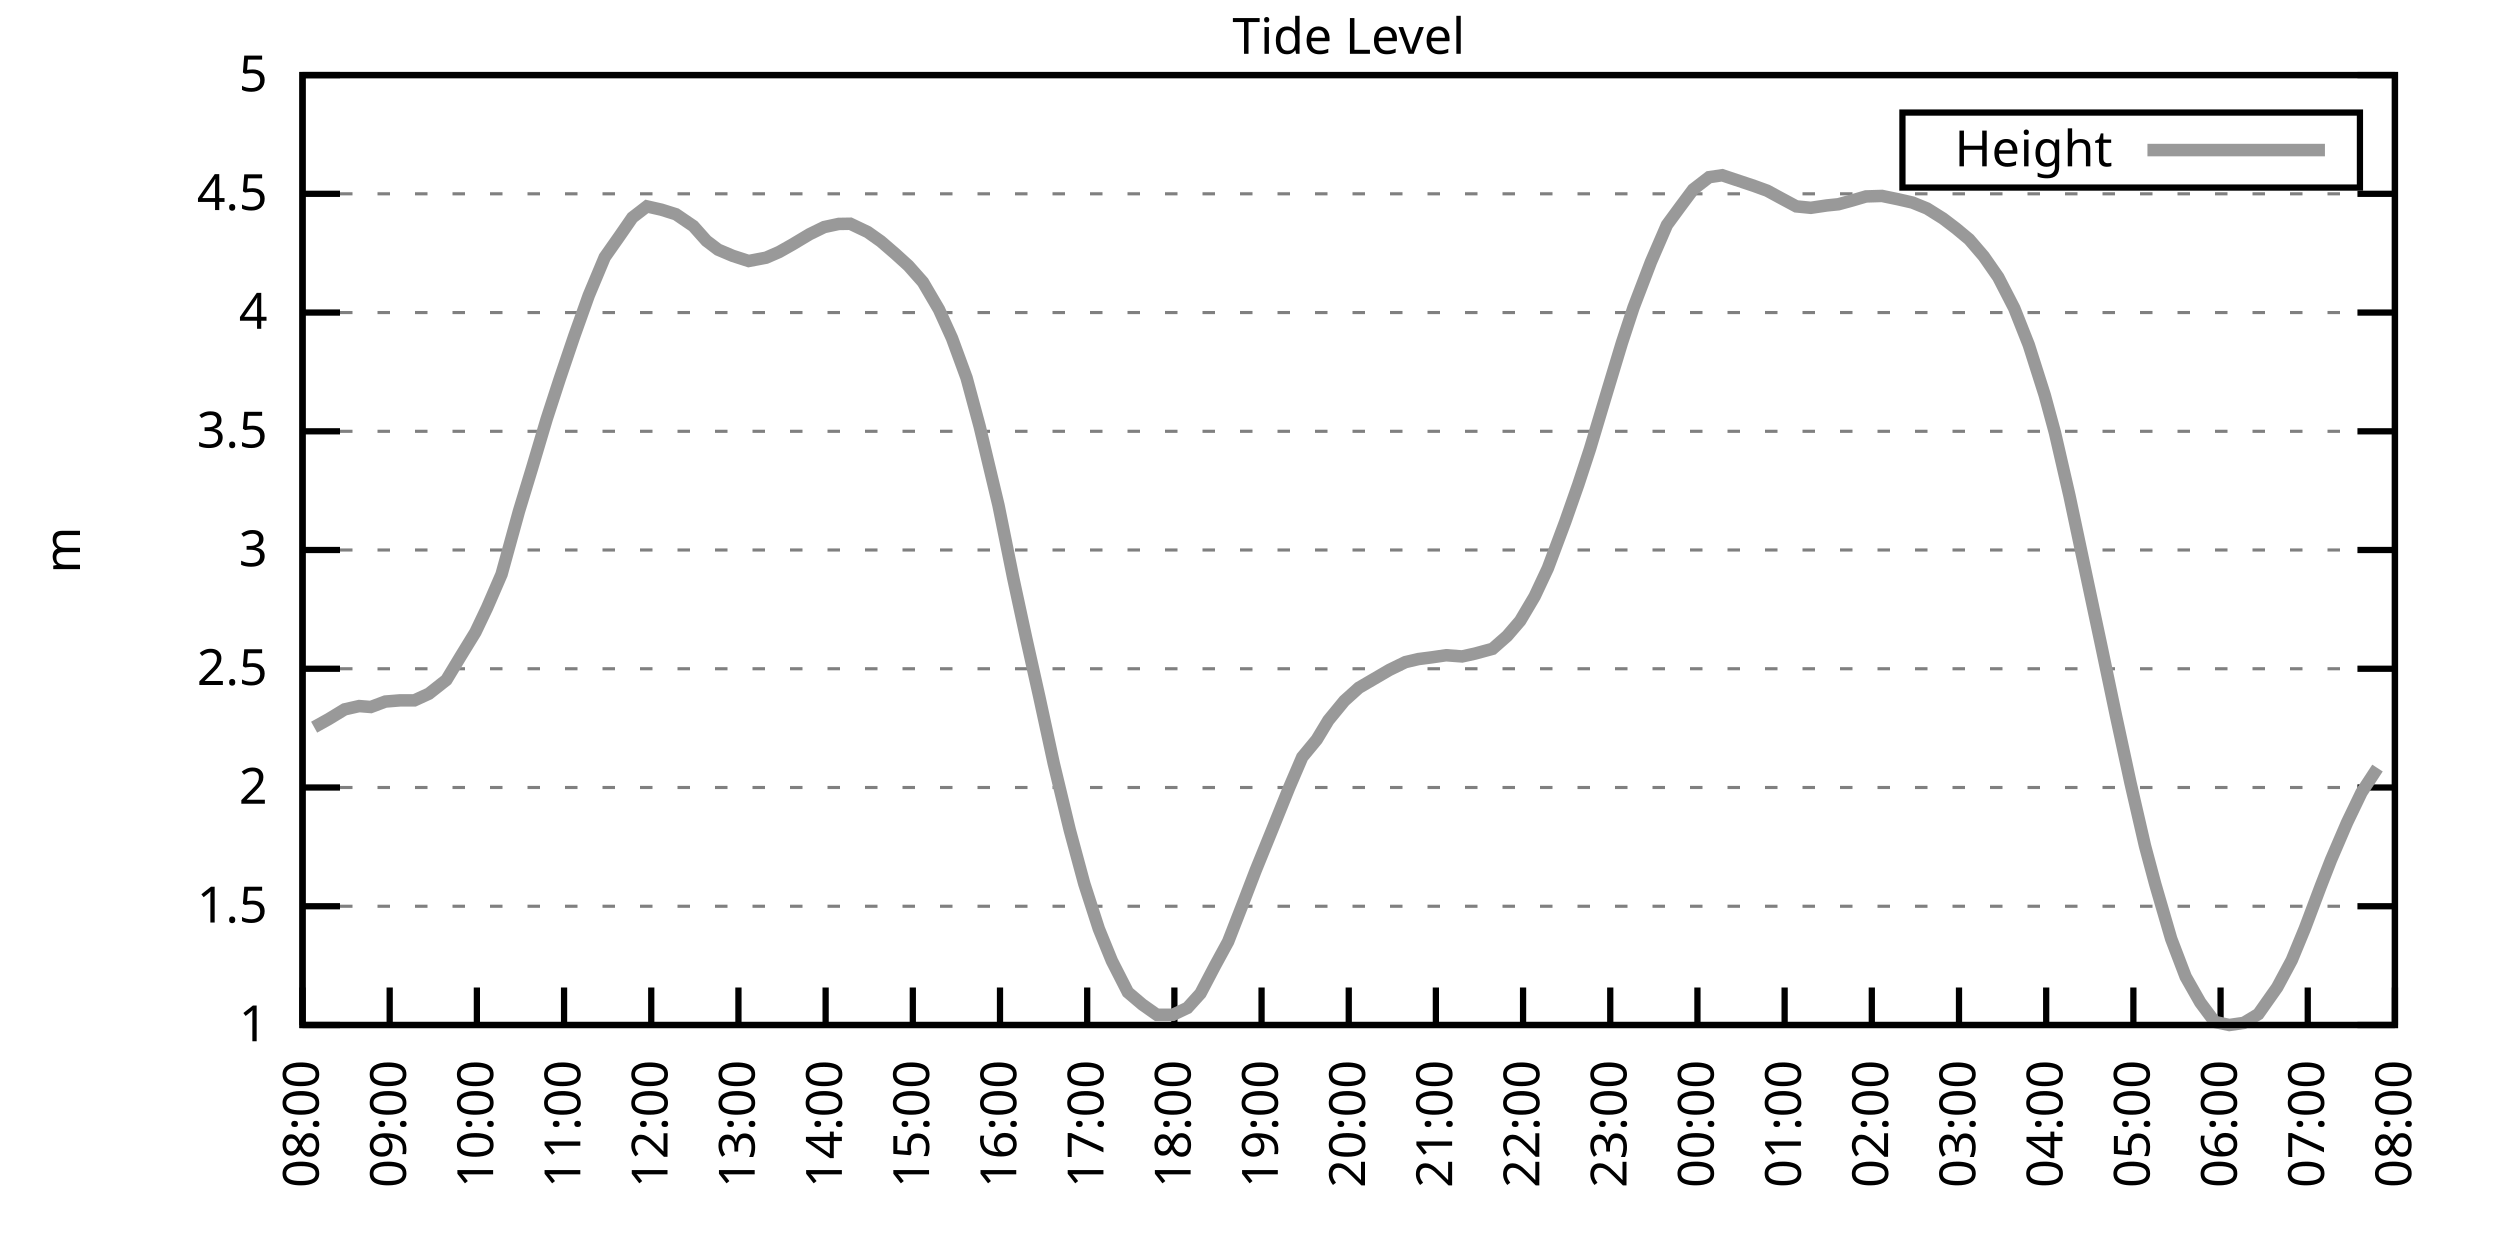
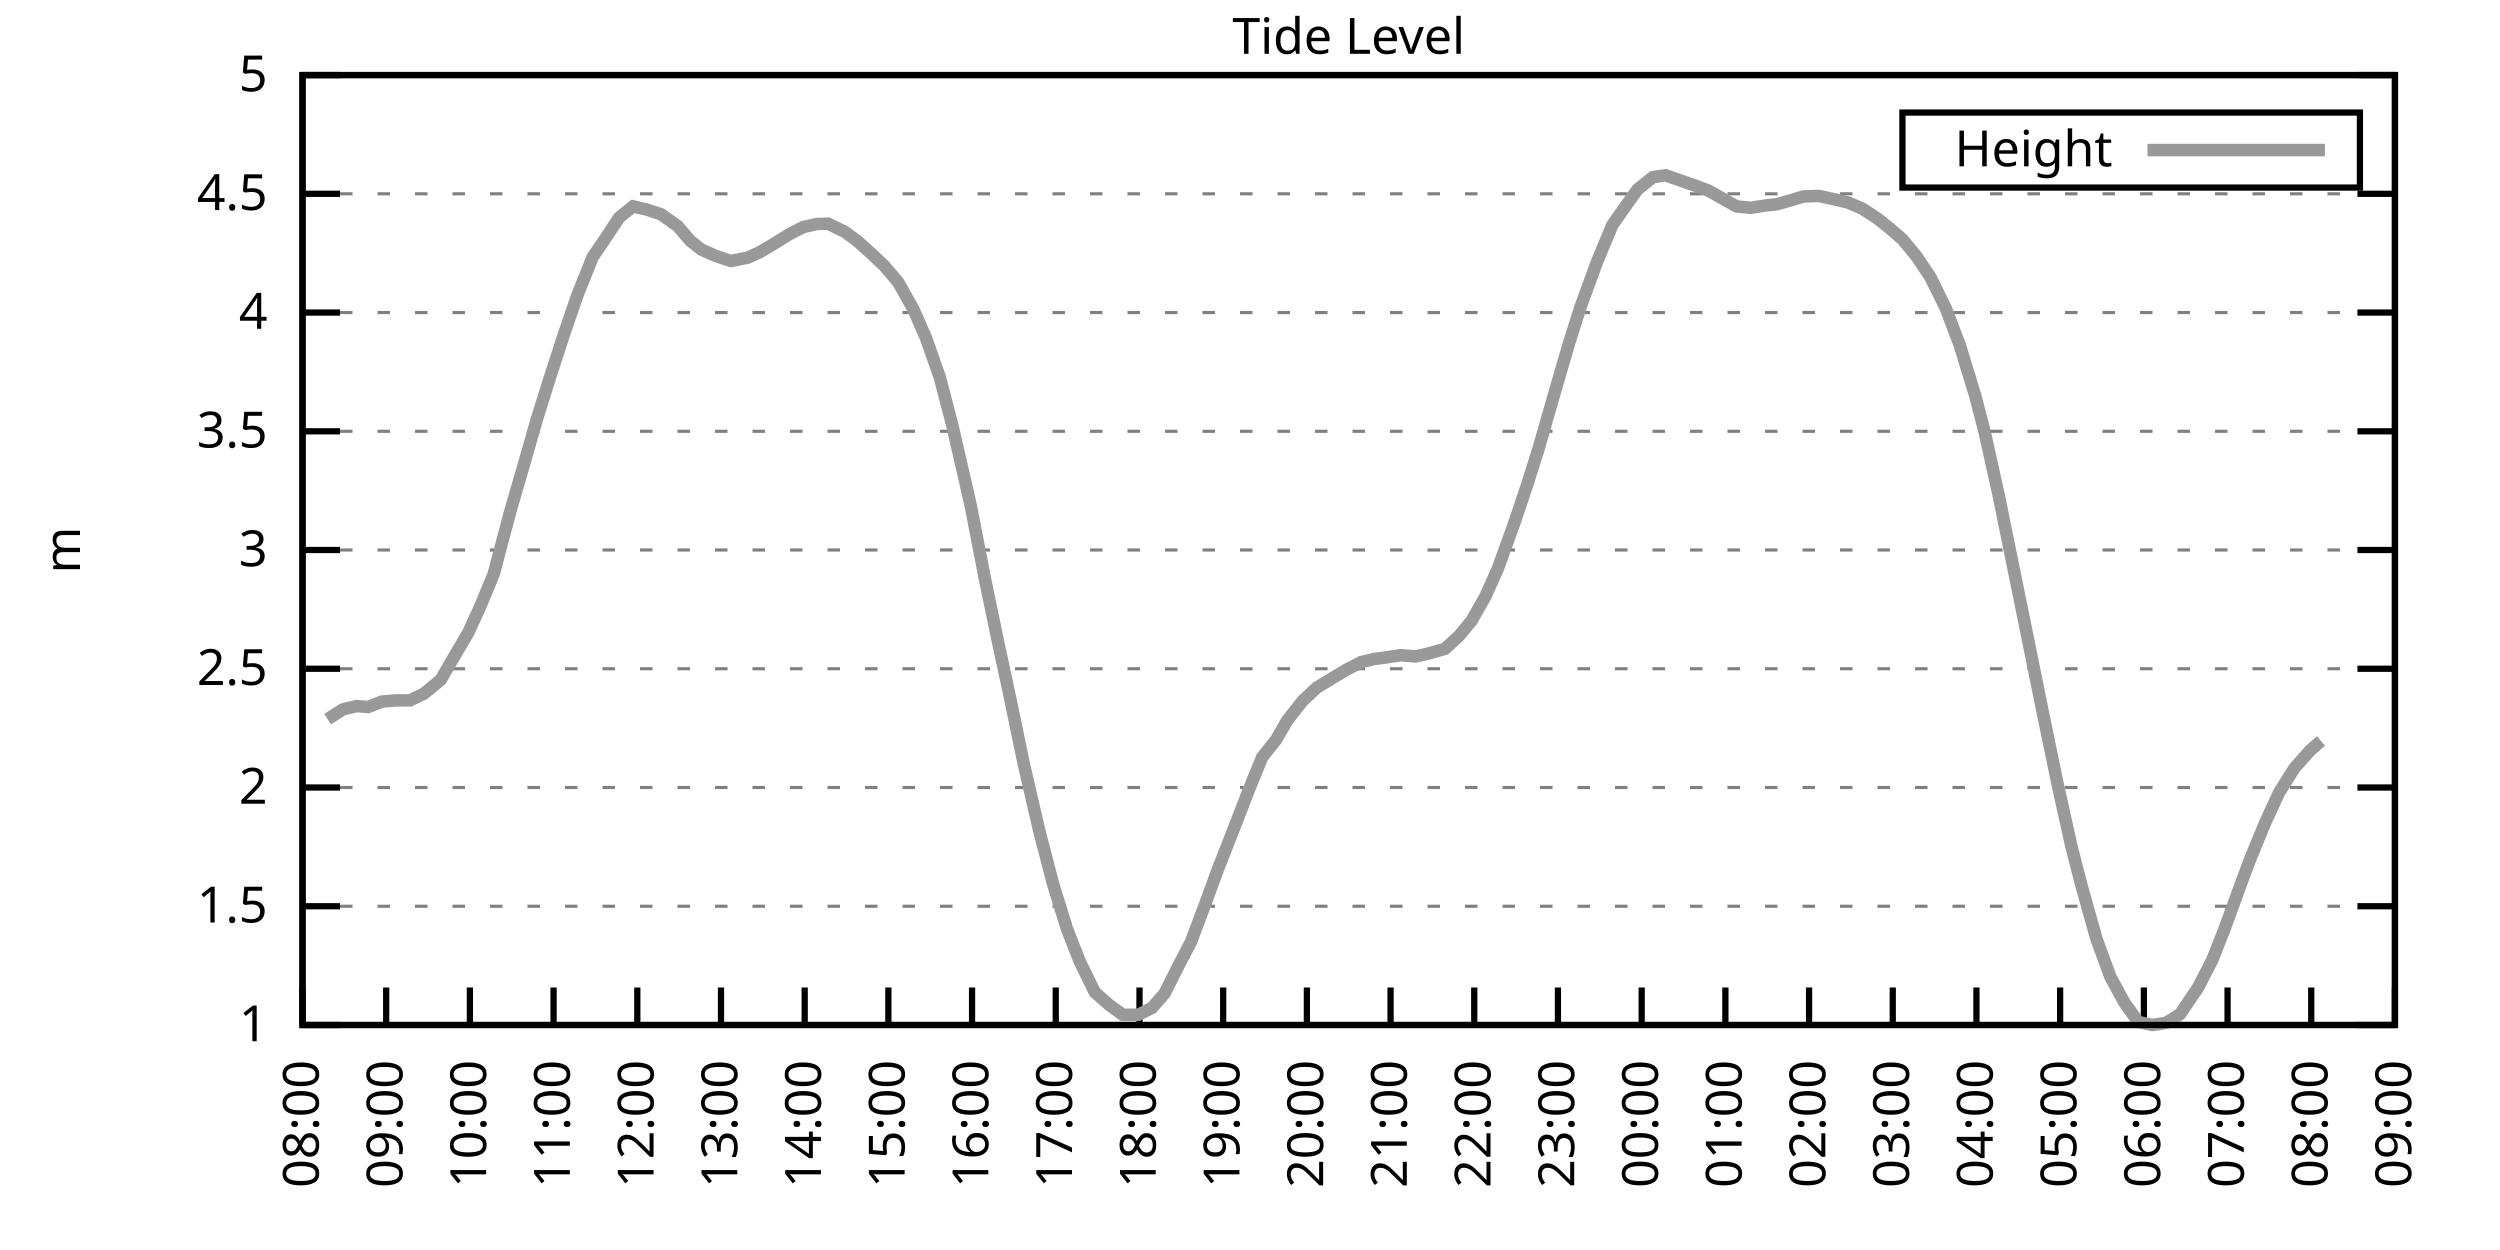
<svg xmlns="http://www.w3.org/2000/svg" xmlns:xlink="http://www.w3.org/1999/xlink" width="400" height="200" viewBox="0 0 400 200">
  <g id="gnuplot_canvas">
    <rect x="0" y="0" width="400" height="200" fill="none" />
    <defs>
      <circle id="gpDot" r="0.5" stroke-width="0.5" stroke="currentColor" />
      <path id="gpPt0" stroke-width="0.333" stroke="currentColor" d="M-1,0 h2 M0,-1 v2" />
      <path id="gpPt1" stroke-width="0.333" stroke="currentColor" d="M-1,-1 L1,1 M1,-1 L-1,1" />
      <path id="gpPt2" stroke-width="0.333" stroke="currentColor" d="M-1,0 L1,0 M0,-1 L0,1 M-1,-1 L1,1 M-1,1 L1,-1" />
      <rect id="gpPt3" stroke-width="0.333" stroke="currentColor" x="-1" y="-1" width="2" height="2" />
      <rect id="gpPt4" stroke-width="0.333" stroke="currentColor" fill="currentColor" x="-1" y="-1" width="2" height="2" />
      <circle id="gpPt5" stroke-width="0.333" stroke="currentColor" cx="0" cy="0" r="1" />
      <use xlink:href="#gpPt5" id="gpPt6" fill="currentColor" stroke="none" />
      <path id="gpPt7" stroke-width="0.333" stroke="currentColor" d="M0,-1.33 L-1.33,0.67 L1.33,0.67 z" />
      <use xlink:href="#gpPt7" id="gpPt8" fill="currentColor" stroke="none" />
      <use xlink:href="#gpPt7" id="gpPt9" stroke="currentColor" transform="rotate(180)" />
      <use xlink:href="#gpPt9" id="gpPt10" fill="currentColor" stroke="none" />
      <use xlink:href="#gpPt3" id="gpPt11" stroke="currentColor" transform="rotate(45)" />
      <use xlink:href="#gpPt11" id="gpPt12" fill="currentColor" stroke="none" />
      <path id="gpPt13" stroke-width="0.333" stroke="currentColor" d="M0,1.330 L1.265,0.411 L0.782,-1.067 L-0.782,-1.076 L-1.265,0.411 z" />
      <use xlink:href="#gpPt13" id="gpPt14" fill="currentColor" stroke="none" />
      <filter id="textbox" filterUnits="objectBoundingBox" x="0" y="0" height="1" width="1">
        <feFlood flood-color="white" flood-opacity="1" result="bgnd" />
        <feComposite in="SourceGraphic" in2="bgnd" operator="atop" />
      </filter>
      <filter id="greybox" filterUnits="objectBoundingBox" x="0" y="0" height="1" width="1">
        <feFlood flood-color="lightgrey" flood-opacity="1" result="grey" />
        <feComposite in="SourceGraphic" in2="grey" operator="atop" />
      </filter>
    </defs>
    <g fill="none" color="white" stroke="currentColor" stroke-width="1.00" stroke-linecap="butt" stroke-linejoin="miter">
</g>
    <g fill="none" color="black" stroke="currentColor" stroke-width="1.00" stroke-linecap="butt" stroke-linejoin="miter">
      <g stroke="none" shape-rendering="crispEdges">
        <polygon fill="rgb(255, 255, 255)" points="48.40,164.00 383.18,164.00 383.18,12.02 48.40,12.02 " />
      </g>
    </g>
    <g fill="none" color="black" stroke="currentColor" stroke-width="1.00" stroke-linecap="butt" stroke-linejoin="miter">
</g>
    <g fill="none" color="black" stroke="black" stroke-width="0.50" stroke-linecap="butt" stroke-linejoin="miter">
</g>
    <g fill="none" color="gray" stroke="currentColor" stroke-width="0.50" stroke-linecap="butt" stroke-linejoin="miter">
      <path stroke="gray" stroke-dasharray="2,4" class="gridline" d="M48.40,164.00 L383.19,164.00  " />
    </g>
    <g fill="none" color="gray" stroke="gray" stroke-width="1.00" stroke-linecap="butt" stroke-linejoin="miter">
</g>
    <g fill="none" color="black" stroke="currentColor" stroke-width="1.00" stroke-linecap="butt" stroke-linejoin="miter">
      <path stroke="black" d="M48.40,164.00 L54.40,164.00 M383.19,164.00 L377.19,164.00  " />
      <g transform="translate(42.80,166.60)" stroke="none" fill="black" font-family="Sans" font-size="8.00" text-anchor="end">
        <text>
          <tspan font-family="Sans"> 1</tspan>
        </text>
      </g>
    </g>
    <g fill="none" color="black" stroke="currentColor" stroke-width="1.00" stroke-linecap="butt" stroke-linejoin="miter">
</g>
    <g fill="none" color="black" stroke="black" stroke-width="0.50" stroke-linecap="butt" stroke-linejoin="miter">
</g>
    <g fill="none" color="gray" stroke="currentColor" stroke-width="0.50" stroke-linecap="butt" stroke-linejoin="miter">
      <path stroke="gray" stroke-dasharray="2,4" class="gridline" d="M48.40,145.00 L383.19,145.00  " />
    </g>
    <g fill="none" color="gray" stroke="gray" stroke-width="1.00" stroke-linecap="butt" stroke-linejoin="miter">
</g>
    <g fill="none" color="black" stroke="currentColor" stroke-width="1.00" stroke-linecap="butt" stroke-linejoin="miter">
      <path stroke="black" d="M48.40,145.00 L54.40,145.00 M383.19,145.00 L377.19,145.00  " />
      <g transform="translate(42.80,147.60)" stroke="none" fill="black" font-family="Sans" font-size="8.00" text-anchor="end">
        <text>
          <tspan font-family="Sans"> 1.5</tspan>
        </text>
      </g>
    </g>
    <g fill="none" color="black" stroke="currentColor" stroke-width="1.00" stroke-linecap="butt" stroke-linejoin="miter">
</g>
    <g fill="none" color="black" stroke="black" stroke-width="0.50" stroke-linecap="butt" stroke-linejoin="miter">
</g>
    <g fill="none" color="gray" stroke="currentColor" stroke-width="0.50" stroke-linecap="butt" stroke-linejoin="miter">
      <path stroke="gray" stroke-dasharray="2,4" class="gridline" d="M48.40,126.00 L383.19,126.00  " />
    </g>
    <g fill="none" color="gray" stroke="gray" stroke-width="1.00" stroke-linecap="butt" stroke-linejoin="miter">
</g>
    <g fill="none" color="black" stroke="currentColor" stroke-width="1.00" stroke-linecap="butt" stroke-linejoin="miter">
      <path stroke="black" d="M48.40,126.00 L54.40,126.00 M383.19,126.00 L377.19,126.00  " />
      <g transform="translate(42.80,128.60)" stroke="none" fill="black" font-family="Sans" font-size="8.00" text-anchor="end">
        <text>
          <tspan font-family="Sans"> 2</tspan>
        </text>
      </g>
    </g>
    <g fill="none" color="black" stroke="currentColor" stroke-width="1.00" stroke-linecap="butt" stroke-linejoin="miter">
</g>
    <g fill="none" color="black" stroke="black" stroke-width="0.50" stroke-linecap="butt" stroke-linejoin="miter">
</g>
    <g fill="none" color="gray" stroke="currentColor" stroke-width="0.50" stroke-linecap="butt" stroke-linejoin="miter">
      <path stroke="gray" stroke-dasharray="2,4" class="gridline" d="M48.40,107.00 L383.19,107.00  " />
    </g>
    <g fill="none" color="gray" stroke="gray" stroke-width="1.00" stroke-linecap="butt" stroke-linejoin="miter">
</g>
    <g fill="none" color="black" stroke="currentColor" stroke-width="1.00" stroke-linecap="butt" stroke-linejoin="miter">
      <path stroke="black" d="M48.40,107.00 L54.40,107.00 M383.19,107.00 L377.19,107.00  " />
      <g transform="translate(42.80,109.60)" stroke="none" fill="black" font-family="Sans" font-size="8.00" text-anchor="end">
        <text>
          <tspan font-family="Sans"> 2.5</tspan>
        </text>
      </g>
    </g>
    <g fill="none" color="black" stroke="currentColor" stroke-width="1.00" stroke-linecap="butt" stroke-linejoin="miter">
</g>
    <g fill="none" color="black" stroke="black" stroke-width="0.50" stroke-linecap="butt" stroke-linejoin="miter">
</g>
    <g fill="none" color="gray" stroke="currentColor" stroke-width="0.50" stroke-linecap="butt" stroke-linejoin="miter">
      <path stroke="gray" stroke-dasharray="2,4" class="gridline" d="M48.40,88.00 L383.19,88.00  " />
    </g>
    <g fill="none" color="gray" stroke="gray" stroke-width="1.00" stroke-linecap="butt" stroke-linejoin="miter">
</g>
    <g fill="none" color="black" stroke="currentColor" stroke-width="1.00" stroke-linecap="butt" stroke-linejoin="miter">
      <path stroke="black" d="M48.40,88.00 L54.40,88.00 M383.19,88.00 L377.19,88.00  " />
      <g transform="translate(42.80,90.60)" stroke="none" fill="black" font-family="Sans" font-size="8.00" text-anchor="end">
        <text>
          <tspan font-family="Sans"> 3</tspan>
        </text>
      </g>
    </g>
    <g fill="none" color="black" stroke="currentColor" stroke-width="1.00" stroke-linecap="butt" stroke-linejoin="miter">
</g>
    <g fill="none" color="black" stroke="black" stroke-width="0.50" stroke-linecap="butt" stroke-linejoin="miter">
</g>
    <g fill="none" color="gray" stroke="currentColor" stroke-width="0.50" stroke-linecap="butt" stroke-linejoin="miter">
      <path stroke="gray" stroke-dasharray="2,4" class="gridline" d="M48.40,69.01 L383.19,69.01  " />
    </g>
    <g fill="none" color="gray" stroke="gray" stroke-width="1.00" stroke-linecap="butt" stroke-linejoin="miter">
</g>
    <g fill="none" color="black" stroke="currentColor" stroke-width="1.00" stroke-linecap="butt" stroke-linejoin="miter">
      <path stroke="black" d="M48.40,69.01 L54.40,69.01 M383.19,69.01 L377.19,69.01  " />
      <g transform="translate(42.80,71.61)" stroke="none" fill="black" font-family="Sans" font-size="8.00" text-anchor="end">
        <text>
          <tspan font-family="Sans"> 3.5</tspan>
        </text>
      </g>
    </g>
    <g fill="none" color="black" stroke="currentColor" stroke-width="1.00" stroke-linecap="butt" stroke-linejoin="miter">
</g>
    <g fill="none" color="black" stroke="black" stroke-width="0.50" stroke-linecap="butt" stroke-linejoin="miter">
</g>
    <g fill="none" color="gray" stroke="currentColor" stroke-width="0.50" stroke-linecap="butt" stroke-linejoin="miter">
      <path stroke="gray" stroke-dasharray="2,4" class="gridline" d="M48.40,50.01 L383.19,50.01  " />
    </g>
    <g fill="none" color="gray" stroke="gray" stroke-width="1.00" stroke-linecap="butt" stroke-linejoin="miter">
</g>
    <g fill="none" color="black" stroke="currentColor" stroke-width="1.00" stroke-linecap="butt" stroke-linejoin="miter">
      <path stroke="black" d="M48.40,50.01 L54.40,50.01 M383.19,50.01 L377.19,50.01  " />
      <g transform="translate(42.80,52.61)" stroke="none" fill="black" font-family="Sans" font-size="8.00" text-anchor="end">
        <text>
          <tspan font-family="Sans"> 4</tspan>
        </text>
      </g>
    </g>
    <g fill="none" color="black" stroke="currentColor" stroke-width="1.00" stroke-linecap="butt" stroke-linejoin="miter">
</g>
    <g fill="none" color="black" stroke="black" stroke-width="0.50" stroke-linecap="butt" stroke-linejoin="miter">
</g>
    <g fill="none" color="gray" stroke="currentColor" stroke-width="0.50" stroke-linecap="butt" stroke-linejoin="miter">
      <path stroke="gray" stroke-dasharray="2,4" class="gridline" d="M48.40,31.01 L383.19,31.01  " />
    </g>
    <g fill="none" color="gray" stroke="gray" stroke-width="1.00" stroke-linecap="butt" stroke-linejoin="miter">
</g>
    <g fill="none" color="black" stroke="currentColor" stroke-width="1.00" stroke-linecap="butt" stroke-linejoin="miter">
      <path stroke="black" d="M48.40,31.01 L54.40,31.01 M383.19,31.01 L377.19,31.01  " />
      <g transform="translate(42.80,33.61)" stroke="none" fill="black" font-family="Sans" font-size="8.00" text-anchor="end">
        <text>
          <tspan font-family="Sans"> 4.5</tspan>
        </text>
      </g>
    </g>
    <g fill="none" color="black" stroke="currentColor" stroke-width="1.00" stroke-linecap="butt" stroke-linejoin="miter">
</g>
    <g fill="none" color="black" stroke="black" stroke-width="0.50" stroke-linecap="butt" stroke-linejoin="miter">
</g>
    <g fill="none" color="gray" stroke="currentColor" stroke-width="0.50" stroke-linecap="butt" stroke-linejoin="miter">
      <path stroke="gray" stroke-dasharray="2,4" class="gridline" d="M48.40,12.01 L383.19,12.01  " />
    </g>
    <g fill="none" color="gray" stroke="gray" stroke-width="1.00" stroke-linecap="butt" stroke-linejoin="miter">
</g>
    <g fill="none" color="black" stroke="currentColor" stroke-width="1.00" stroke-linecap="butt" stroke-linejoin="miter">
      <path stroke="black" d="M48.40,12.01 L54.40,12.01 M383.19,12.01 L377.19,12.01  " />
      <g transform="translate(42.80,14.61)" stroke="none" fill="black" font-family="Sans" font-size="8.00" text-anchor="end">
        <text>
          <tspan font-family="Sans"> 5</tspan>
        </text>
      </g>
    </g>
    <g fill="none" color="black" stroke="currentColor" stroke-width="1.00" stroke-linecap="butt" stroke-linejoin="miter">
      <path stroke="black" d="M48.40,164.00 L48.40,158.00  " />
      <g transform="translate(51.00,169.60) rotate(270.00)" stroke="none" fill="black" font-family="Sans" font-size="8.00" text-anchor="end">
        <text>
          <tspan font-family="Sans">08:00</tspan>
        </text>
      </g>
    </g>
    <g fill="none" color="black" stroke="currentColor" stroke-width="1.00" stroke-linecap="butt" stroke-linejoin="miter">
-       <path stroke="black" d="M62.35,164.00 L62.35,158.00  " />
-       <g transform="translate(64.95,169.60) rotate(270.00)" stroke="none" fill="black" font-family="Sans" font-size="8.00" text-anchor="end">
+       <path stroke="black" d="M61.79,164.00 L61.79,158.00  " />
+       <g transform="translate(64.39,169.60) rotate(270.00)" stroke="none" fill="black" font-family="Sans" font-size="8.00" text-anchor="end">
        <text>
          <tspan font-family="Sans">09:00</tspan>
        </text>
      </g>
    </g>
    <g fill="none" color="black" stroke="currentColor" stroke-width="1.00" stroke-linecap="butt" stroke-linejoin="miter">
-       <path stroke="black" d="M76.30,164.00 L76.30,158.00  " />
-       <g transform="translate(78.90,169.60) rotate(270.00)" stroke="none" fill="black" font-family="Sans" font-size="8.00" text-anchor="end">
+       <path stroke="black" d="M75.18,164.00 L75.18,158.00  " />
+       <g transform="translate(77.78,169.60) rotate(270.00)" stroke="none" fill="black" font-family="Sans" font-size="8.00" text-anchor="end">
        <text>
          <tspan font-family="Sans">10:00</tspan>
        </text>
      </g>
    </g>
    <g fill="none" color="black" stroke="currentColor" stroke-width="1.00" stroke-linecap="butt" stroke-linejoin="miter">
-       <path stroke="black" d="M90.25,164.00 L90.25,158.00  " />
-       <g transform="translate(92.85,169.60) rotate(270.00)" stroke="none" fill="black" font-family="Sans" font-size="8.00" text-anchor="end">
+       <path stroke="black" d="M88.57,164.00 L88.57,158.00  " />
+       <g transform="translate(91.17,169.60) rotate(270.00)" stroke="none" fill="black" font-family="Sans" font-size="8.00" text-anchor="end">
        <text>
          <tspan font-family="Sans">11:00</tspan>
        </text>
      </g>
    </g>
    <g fill="none" color="black" stroke="currentColor" stroke-width="1.00" stroke-linecap="butt" stroke-linejoin="miter">
-       <path stroke="black" d="M104.20,164.00 L104.20,158.00  " />
-       <g transform="translate(106.80,169.60) rotate(270.00)" stroke="none" fill="black" font-family="Sans" font-size="8.00" text-anchor="end">
+       <path stroke="black" d="M101.97,164.00 L101.97,158.00  " />
+       <g transform="translate(104.57,169.60) rotate(270.00)" stroke="none" fill="black" font-family="Sans" font-size="8.00" text-anchor="end">
        <text>
          <tspan font-family="Sans">12:00</tspan>
        </text>
      </g>
    </g>
    <g fill="none" color="black" stroke="currentColor" stroke-width="1.00" stroke-linecap="butt" stroke-linejoin="miter">
-       <path stroke="black" d="M118.15,164.00 L118.15,158.00  " />
-       <g transform="translate(120.75,169.60) rotate(270.00)" stroke="none" fill="black" font-family="Sans" font-size="8.00" text-anchor="end">
+       <path stroke="black" d="M115.36,164.00 L115.36,158.00  " />
+       <g transform="translate(117.96,169.60) rotate(270.00)" stroke="none" fill="black" font-family="Sans" font-size="8.00" text-anchor="end">
        <text>
          <tspan font-family="Sans">13:00</tspan>
        </text>
      </g>
    </g>
    <g fill="none" color="black" stroke="currentColor" stroke-width="1.00" stroke-linecap="butt" stroke-linejoin="miter">
-       <path stroke="black" d="M132.10,164.00 L132.10,158.00  " />
-       <g transform="translate(134.70,169.60) rotate(270.00)" stroke="none" fill="black" font-family="Sans" font-size="8.00" text-anchor="end">
+       <path stroke="black" d="M128.75,164.00 L128.75,158.00  " />
+       <g transform="translate(131.35,169.60) rotate(270.00)" stroke="none" fill="black" font-family="Sans" font-size="8.00" text-anchor="end">
        <text>
          <tspan font-family="Sans">14:00</tspan>
        </text>
      </g>
    </g>
    <g fill="none" color="black" stroke="currentColor" stroke-width="1.00" stroke-linecap="butt" stroke-linejoin="miter">
-       <path stroke="black" d="M146.05,164.00 L146.05,158.00  " />
-       <g transform="translate(148.65,169.60) rotate(270.00)" stroke="none" fill="black" font-family="Sans" font-size="8.00" text-anchor="end">
+       <path stroke="black" d="M142.14,164.00 L142.14,158.00  " />
+       <g transform="translate(144.74,169.60) rotate(270.00)" stroke="none" fill="black" font-family="Sans" font-size="8.00" text-anchor="end">
        <text>
          <tspan font-family="Sans">15:00</tspan>
        </text>
      </g>
    </g>
    <g fill="none" color="black" stroke="currentColor" stroke-width="1.00" stroke-linecap="butt" stroke-linejoin="miter">
-       <path stroke="black" d="M160.00,164.00 L160.00,158.00  " />
-       <g transform="translate(162.60,169.60) rotate(270.00)" stroke="none" fill="black" font-family="Sans" font-size="8.00" text-anchor="end">
+       <path stroke="black" d="M155.53,164.00 L155.53,158.00  " />
+       <g transform="translate(158.13,169.60) rotate(270.00)" stroke="none" fill="black" font-family="Sans" font-size="8.00" text-anchor="end">
        <text>
          <tspan font-family="Sans">16:00</tspan>
        </text>
      </g>
    </g>
    <g fill="none" color="black" stroke="currentColor" stroke-width="1.00" stroke-linecap="butt" stroke-linejoin="miter">
-       <path stroke="black" d="M173.95,164.00 L173.95,158.00  " />
-       <g transform="translate(176.55,169.60) rotate(270.00)" stroke="none" fill="black" font-family="Sans" font-size="8.00" text-anchor="end">
+       <path stroke="black" d="M168.92,164.00 L168.92,158.00  " />
+       <g transform="translate(171.52,169.60) rotate(270.00)" stroke="none" fill="black" font-family="Sans" font-size="8.00" text-anchor="end">
        <text>
          <tspan font-family="Sans">17:00</tspan>
        </text>
      </g>
    </g>
    <g fill="none" color="black" stroke="currentColor" stroke-width="1.00" stroke-linecap="butt" stroke-linejoin="miter">
-       <path stroke="black" d="M187.90,164.00 L187.90,158.00  " />
-       <g transform="translate(190.50,169.60) rotate(270.00)" stroke="none" fill="black" font-family="Sans" font-size="8.00" text-anchor="end">
+       <path stroke="black" d="M182.32,164.00 L182.32,158.00  " />
+       <g transform="translate(184.92,169.60) rotate(270.00)" stroke="none" fill="black" font-family="Sans" font-size="8.00" text-anchor="end">
        <text>
          <tspan font-family="Sans">18:00</tspan>
        </text>
      </g>
    </g>
    <g fill="none" color="black" stroke="currentColor" stroke-width="1.00" stroke-linecap="butt" stroke-linejoin="miter">
-       <path stroke="black" d="M201.85,164.00 L201.85,158.00  " />
-       <g transform="translate(204.45,169.60) rotate(270.00)" stroke="none" fill="black" font-family="Sans" font-size="8.00" text-anchor="end">
+       <path stroke="black" d="M195.71,164.00 L195.71,158.00  " />
+       <g transform="translate(198.31,169.60) rotate(270.00)" stroke="none" fill="black" font-family="Sans" font-size="8.00" text-anchor="end">
        <text>
          <tspan font-family="Sans">19:00</tspan>
        </text>
      </g>
    </g>
    <g fill="none" color="black" stroke="currentColor" stroke-width="1.00" stroke-linecap="butt" stroke-linejoin="miter">
-       <path stroke="black" d="M215.80,164.00 L215.80,158.00  " />
-       <g transform="translate(218.40,169.60) rotate(270.00)" stroke="none" fill="black" font-family="Sans" font-size="8.00" text-anchor="end">
+       <path stroke="black" d="M209.10,164.00 L209.10,158.00  " />
+       <g transform="translate(211.70,169.60) rotate(270.00)" stroke="none" fill="black" font-family="Sans" font-size="8.00" text-anchor="end">
        <text>
          <tspan font-family="Sans">20:00</tspan>
        </text>
      </g>
    </g>
    <g fill="none" color="black" stroke="currentColor" stroke-width="1.00" stroke-linecap="butt" stroke-linejoin="miter">
-       <path stroke="black" d="M229.74,164.00 L229.74,158.00  " />
-       <g transform="translate(232.34,169.60) rotate(270.00)" stroke="none" fill="black" font-family="Sans" font-size="8.00" text-anchor="end">
+       <path stroke="black" d="M222.49,164.00 L222.49,158.00  " />
+       <g transform="translate(225.09,169.60) rotate(270.00)" stroke="none" fill="black" font-family="Sans" font-size="8.00" text-anchor="end">
        <text>
          <tspan font-family="Sans">21:00</tspan>
        </text>
      </g>
    </g>
    <g fill="none" color="black" stroke="currentColor" stroke-width="1.00" stroke-linecap="butt" stroke-linejoin="miter">
-       <path stroke="black" d="M243.69,164.00 L243.69,158.00  " />
-       <g transform="translate(246.29,169.60) rotate(270.00)" stroke="none" fill="black" font-family="Sans" font-size="8.00" text-anchor="end">
+       <path stroke="black" d="M235.88,164.00 L235.88,158.00  " />
+       <g transform="translate(238.48,169.60) rotate(270.00)" stroke="none" fill="black" font-family="Sans" font-size="8.00" text-anchor="end">
        <text>
          <tspan font-family="Sans">22:00</tspan>
        </text>
      </g>
    </g>
    <g fill="none" color="black" stroke="currentColor" stroke-width="1.00" stroke-linecap="butt" stroke-linejoin="miter">
-       <path stroke="black" d="M257.64,164.00 L257.64,158.00  " />
-       <g transform="translate(260.24,169.60) rotate(270.00)" stroke="none" fill="black" font-family="Sans" font-size="8.00" text-anchor="end">
+       <path stroke="black" d="M249.27,164.00 L249.27,158.00  " />
+       <g transform="translate(251.87,169.60) rotate(270.00)" stroke="none" fill="black" font-family="Sans" font-size="8.00" text-anchor="end">
        <text>
          <tspan font-family="Sans">23:00</tspan>
        </text>
      </g>
    </g>
    <g fill="none" color="black" stroke="currentColor" stroke-width="1.00" stroke-linecap="butt" stroke-linejoin="miter">
-       <path stroke="black" d="M271.59,164.00 L271.59,158.00  " />
-       <g transform="translate(274.19,169.60) rotate(270.00)" stroke="none" fill="black" font-family="Sans" font-size="8.00" text-anchor="end">
+       <path stroke="black" d="M262.67,164.00 L262.67,158.00  " />
+       <g transform="translate(265.27,169.60) rotate(270.00)" stroke="none" fill="black" font-family="Sans" font-size="8.00" text-anchor="end">
        <text>
          <tspan font-family="Sans">00:00</tspan>
        </text>
      </g>
    </g>
    <g fill="none" color="black" stroke="currentColor" stroke-width="1.00" stroke-linecap="butt" stroke-linejoin="miter">
-       <path stroke="black" d="M285.54,164.00 L285.54,158.00  " />
-       <g transform="translate(288.14,169.60) rotate(270.00)" stroke="none" fill="black" font-family="Sans" font-size="8.00" text-anchor="end">
+       <path stroke="black" d="M276.06,164.00 L276.06,158.00  " />
+       <g transform="translate(278.66,169.60) rotate(270.00)" stroke="none" fill="black" font-family="Sans" font-size="8.00" text-anchor="end">
        <text>
          <tspan font-family="Sans">01:00</tspan>
        </text>
      </g>
    </g>
    <g fill="none" color="black" stroke="currentColor" stroke-width="1.00" stroke-linecap="butt" stroke-linejoin="miter">
-       <path stroke="black" d="M299.49,164.00 L299.49,158.00  " />
-       <g transform="translate(302.09,169.60) rotate(270.00)" stroke="none" fill="black" font-family="Sans" font-size="8.00" text-anchor="end">
+       <path stroke="black" d="M289.45,164.00 L289.45,158.00  " />
+       <g transform="translate(292.05,169.60) rotate(270.00)" stroke="none" fill="black" font-family="Sans" font-size="8.00" text-anchor="end">
        <text>
          <tspan font-family="Sans">02:00</tspan>
        </text>
      </g>
    </g>
    <g fill="none" color="black" stroke="currentColor" stroke-width="1.00" stroke-linecap="butt" stroke-linejoin="miter">
-       <path stroke="black" d="M313.44,164.00 L313.44,158.00  " />
-       <g transform="translate(316.04,169.60) rotate(270.00)" stroke="none" fill="black" font-family="Sans" font-size="8.00" text-anchor="end">
+       <path stroke="black" d="M302.84,164.00 L302.84,158.00  " />
+       <g transform="translate(305.44,169.60) rotate(270.00)" stroke="none" fill="black" font-family="Sans" font-size="8.00" text-anchor="end">
        <text>
          <tspan font-family="Sans">03:00</tspan>
        </text>
      </g>
    </g>
    <g fill="none" color="black" stroke="currentColor" stroke-width="1.00" stroke-linecap="butt" stroke-linejoin="miter">
-       <path stroke="black" d="M327.39,164.00 L327.39,158.00  " />
-       <g transform="translate(329.99,169.60) rotate(270.00)" stroke="none" fill="black" font-family="Sans" font-size="8.00" text-anchor="end">
+       <path stroke="black" d="M316.23,164.00 L316.23,158.00  " />
+       <g transform="translate(318.83,169.60) rotate(270.00)" stroke="none" fill="black" font-family="Sans" font-size="8.00" text-anchor="end">
        <text>
          <tspan font-family="Sans">04:00</tspan>
        </text>
      </g>
    </g>
    <g fill="none" color="black" stroke="currentColor" stroke-width="1.00" stroke-linecap="butt" stroke-linejoin="miter">
-       <path stroke="black" d="M341.34,164.00 L341.34,158.00  " />
-       <g transform="translate(343.94,169.60) rotate(270.00)" stroke="none" fill="black" font-family="Sans" font-size="8.00" text-anchor="end">
+       <path stroke="black" d="M329.62,164.00 L329.62,158.00  " />
+       <g transform="translate(332.22,169.60) rotate(270.00)" stroke="none" fill="black" font-family="Sans" font-size="8.00" text-anchor="end">
        <text>
          <tspan font-family="Sans">05:00</tspan>
        </text>
      </g>
    </g>
    <g fill="none" color="black" stroke="currentColor" stroke-width="1.00" stroke-linecap="butt" stroke-linejoin="miter">
-       <path stroke="black" d="M355.29,164.00 L355.29,158.00  " />
-       <g transform="translate(357.89,169.60) rotate(270.00)" stroke="none" fill="black" font-family="Sans" font-size="8.00" text-anchor="end">
+       <path stroke="black" d="M343.02,164.00 L343.02,158.00  " />
+       <g transform="translate(345.62,169.60) rotate(270.00)" stroke="none" fill="black" font-family="Sans" font-size="8.00" text-anchor="end">
        <text>
          <tspan font-family="Sans">06:00</tspan>
        </text>
      </g>
    </g>
    <g fill="none" color="black" stroke="currentColor" stroke-width="1.00" stroke-linecap="butt" stroke-linejoin="miter">
-       <path stroke="black" d="M369.24,164.00 L369.24,158.00  " />
-       <g transform="translate(371.84,169.60) rotate(270.00)" stroke="none" fill="black" font-family="Sans" font-size="8.00" text-anchor="end">
+       <path stroke="black" d="M356.41,164.00 L356.41,158.00  " />
+       <g transform="translate(359.01,169.60) rotate(270.00)" stroke="none" fill="black" font-family="Sans" font-size="8.00" text-anchor="end">
        <text>
          <tspan font-family="Sans">07:00</tspan>
+         </text>
+       </g>
+     </g>
+     <g fill="none" color="black" stroke="currentColor" stroke-width="1.00" stroke-linecap="butt" stroke-linejoin="miter">
+       <path stroke="black" d="M369.80,164.00 L369.80,158.00  " />
+       <g transform="translate(372.40,169.60) rotate(270.00)" stroke="none" fill="black" font-family="Sans" font-size="8.00" text-anchor="end">
+         <text>
+           <tspan font-family="Sans">08:00</tspan>
        </text>
      </g>
    </g>
    <g fill="none" color="black" stroke="currentColor" stroke-width="1.00" stroke-linecap="butt" stroke-linejoin="miter">
      <path stroke="black" d="M383.19,164.00 L383.19,158.00  " />
      <g transform="translate(385.79,169.60) rotate(270.00)" stroke="none" fill="black" font-family="Sans" font-size="8.00" text-anchor="end">
        <text>
-           <tspan font-family="Sans">08:00</tspan>
+           <tspan font-family="Sans">09:00</tspan>
        </text>
      </g>
    </g>
    <g fill="none" color="black" stroke="currentColor" stroke-width="1.00" stroke-linecap="butt" stroke-linejoin="miter">
</g>
    <g fill="none" color="black" stroke="currentColor" stroke-width="1.00" stroke-linecap="butt" stroke-linejoin="miter">
      <path stroke="black" d="M48.40,12.01 L48.40,164.00 L383.19,164.00 L383.19,12.01 L48.40,12.01 Z  " />
    </g>
    <g fill="none" color="black" stroke="currentColor" stroke-width="1.00" stroke-linecap="butt" stroke-linejoin="miter">
</g>
    <g fill="none" color="black" stroke="currentColor" stroke-width="1.00" stroke-linecap="butt" stroke-linejoin="miter">
      <path stroke="black" d="M304.39,30.01 L304.39,18.01 L377.59,18.01 L377.59,30.01 L304.39,30.01 Z  " />
    </g>
    <g id="Tide_level_plot_1">
      <g fill="none" color="white" stroke="black" stroke-width="2.00" stroke-linecap="butt" stroke-linejoin="miter">
</g>
      <g fill="none" color="black" stroke="currentColor" stroke-width="2.00" stroke-linecap="butt" stroke-linejoin="miter">
        <g transform="translate(337.99,26.61)" stroke="none" fill="black" font-family="Sans" font-size="8.00" text-anchor="end">
          <text>
            <tspan font-family="Sans">Height</tspan>
          </text>
        </g>
      </g>
      <g fill="none" color="black" stroke="currentColor" stroke-width="2.00" stroke-linecap="butt" stroke-linejoin="miter">
-         <path stroke="rgb(153, 153, 153)" d="M343.59,24.01 L371.99,24.01 M50.26,116.35 L52.58,115.06 L55.14,113.50 L57.47,112.97 L59.33,113.12 L61.65,112.25   L63.98,112.06 L66.30,112.06 L68.63,110.99 L71.42,108.79 L73.74,104.95 L76.07,101.15 L77.93,97.24 L80.25,91.88   L83.04,81.77 L85.13,74.90 L87.46,67.07 L89.55,60.65 L91.88,53.77 L94.20,47.27 L96.76,41.15 L99.08,37.85   L101.18,34.81 L103.50,33.02 L105.83,33.55 L108.15,34.28 L110.94,36.18 L113.03,38.53 L114.89,39.94 L117.22,40.93   L119.78,41.76 L122.57,41.23 L124.66,40.32 L126.75,39.14 L129.54,37.47 L131.87,36.33 L134.19,35.83 L136.05,35.80   L138.84,37.13 L140.93,38.61 L143.26,40.62 L145.35,42.52 L147.67,45.14 L150.23,49.51 L152.32,54.11 L154.65,60.46   L156.74,68.21 L159.76,80.86 L162.09,92.37 L164.18,102.06 L166.27,111.41 L168.60,122.16 L171.16,132.80 L173.48,141.39   L175.81,148.61 L177.90,153.74 L180.46,158.76 L182.78,160.73 L185.11,162.37 L187.66,162.37 L189.99,161.26 L192.08,158.95   L194.41,154.50 L196.50,150.66 L198.82,144.70 L200.92,139.23 L203.47,132.96 L206.26,126.04 L208.36,121.14 L210.68,118.33   L212.54,115.25 L215.10,112.13 L217.42,110.04 L219.75,108.68 L222.30,107.19 L224.86,105.94 L226.95,105.45 L229.05,105.18   L231.37,104.84 L233.93,105.03 L236.02,104.57 L238.81,103.81 L241.14,101.76 L243.23,99.33 L245.55,95.41 L247.65,90.93   L250.44,83.48 L252.53,77.52 L254.39,71.86 L256.95,63.31 L259.50,54.87 L261.36,49.21 L264.15,41.91 L266.71,35.99   L268.80,33.14 L270.90,30.32 L273.45,28.35 L275.55,28.04 L280.66,29.75 L282.75,30.51 L284.85,31.65 L287.40,33.02   L289.73,33.25 L292.29,32.87 L294.15,32.68 L296.24,32.11 L298.56,31.43 L301.12,31.35 L303.68,31.88 L306.00,32.41   L308.33,33.36 L310.88,34.96 L312.98,36.56 L315.07,38.30 L317.39,41.00 L319.72,44.35 L322.28,49.32 L324.60,55.18   L327.16,63.23 L328.79,69.23 L331.11,79.30 L334.13,93.55 L336.23,103.43 L338.55,114.49 L340.88,125.28 L343.20,135.35   L344.83,141.43 L347.39,150.21 L349.71,156.29 L352.04,160.39 L354.36,163.51 L356.69,164.00 L359.01,163.66 L361.34,162.25   L364.36,157.96 L366.68,153.63 L368.78,148.54 L371.33,141.77 L372.96,137.59 L375.52,131.63 L377.84,126.80 L380.40,122.89    " />
+         <path stroke="rgb(153, 153, 153)" d="M343.59,24.01 L371.99,24.01 M52.42,115.06 L54.87,113.50 L57.10,112.97 L58.89,113.12 L61.12,112.25 L63.35,112.06   L65.59,112.06 L67.82,110.99 L70.50,108.79 L72.73,104.95 L74.96,101.15 L76.75,97.24 L78.98,91.88 L81.66,81.77   L83.66,74.90 L85.90,67.07 L87.91,60.65 L90.14,53.77 L92.37,47.27 L94.82,41.15 L97.06,37.85 L99.06,34.81   L101.30,33.02 L103.53,33.55 L105.76,34.28 L108.44,36.18 L110.45,38.53 L112.23,39.94 L114.47,40.93 L116.92,41.76   L119.60,41.23 L121.61,40.32 L123.62,39.14 L126.29,37.47 L128.53,36.33 L130.76,35.83 L132.54,35.80 L135.22,37.13   L137.23,38.61 L139.46,40.62 L141.47,42.52 L143.70,45.14 L146.16,49.51 L148.17,54.11 L150.40,60.46 L152.41,68.21   L155.31,80.86 L157.54,92.37 L159.55,102.06 L161.56,111.41 L163.79,122.16 L166.25,132.80 L168.48,141.39 L170.71,148.61   L172.72,153.74 L175.17,158.76 L177.41,160.73 L179.64,162.37 L182.09,162.37 L184.32,161.26 L186.33,158.95 L188.57,154.50   L190.57,150.66 L192.81,144.70 L194.81,139.23 L197.27,132.96 L199.95,126.04 L201.96,121.14 L204.19,118.33 L205.97,115.25   L208.43,112.13 L210.66,110.04 L212.89,108.68 L215.35,107.19 L217.80,105.94 L219.81,105.45 L221.82,105.18 L224.05,104.84   L226.51,105.03 L228.52,104.57 L231.20,103.81 L233.43,101.76 L235.44,99.33 L237.67,95.41 L239.68,90.93 L242.36,83.48   L244.36,77.52 L246.15,71.86 L248.60,63.31 L251.06,54.87 L252.85,49.21 L255.52,41.91 L257.98,35.99 L259.99,33.14   L262.00,30.32 L264.45,28.35 L266.46,28.04 L271.37,29.75 L273.38,30.51 L275.39,31.65 L277.84,33.02 L280.07,33.25   L282.53,32.87 L284.32,32.68 L286.32,32.11 L288.56,31.43 L291.01,31.35 L293.47,31.88 L295.70,32.41 L297.93,33.36   L300.39,34.96 L302.39,36.56 L304.40,38.30 L306.63,41.00 L308.87,44.35 L311.32,49.32 L313.55,55.18 L316.01,63.23   L317.57,69.23 L319.80,79.30 L322.70,93.55 L324.71,103.43 L326.95,114.49 L329.18,125.28 L331.41,135.35 L332.97,141.43   L335.43,150.21 L337.66,156.29 L339.89,160.39 L342.12,163.51 L344.35,164.00 L346.59,163.66 L348.82,162.25 L351.72,157.96   L353.95,153.63 L355.96,148.54 L358.42,141.77 L359.98,137.59 L362.43,131.63 L364.66,126.80 L367.12,122.89 L369.58,120.11   L371.36,118.55  " />
      </g>
    </g>
    <g fill="none" color="black" stroke="currentColor" stroke-width="2.00" stroke-linecap="butt" stroke-linejoin="miter">
</g>
    <g fill="none" color="black" stroke="black" stroke-width="1.00" stroke-linecap="butt" stroke-linejoin="miter">
</g>
    <g fill="none" color="black" stroke="currentColor" stroke-width="1.00" stroke-linecap="butt" stroke-linejoin="miter">
      <path stroke="black" d="M48.40,12.01 L48.40,164.00 L383.19,164.00 L383.19,12.01 L48.40,12.01 Z  " />
      <g transform="translate(12.80,88.01) rotate(270.00)" stroke="none" fill="black" font-family="Sans" font-size="8.00" text-anchor="middle">
        <text>
          <tspan font-family="Sans">m</tspan>
        </text>
      </g>
    </g>
    <g fill="none" color="black" stroke="currentColor" stroke-width="1.00" stroke-linecap="butt" stroke-linejoin="miter">
</g>
    <g fill="none" color="black" stroke="currentColor" stroke-width="1.00" stroke-linecap="butt" stroke-linejoin="miter">
      <g transform="translate(215.79,8.61)" stroke="none" fill="black" font-family="Sans" font-size="8.00" text-anchor="middle">
        <text>
          <tspan font-family="Sans">Tide Level</tspan>
        </text>
      </g>
    </g>
    <g fill="none" color="black" stroke="currentColor" stroke-width="1.00" stroke-linecap="butt" stroke-linejoin="miter">
</g>
  </g>
</svg>
